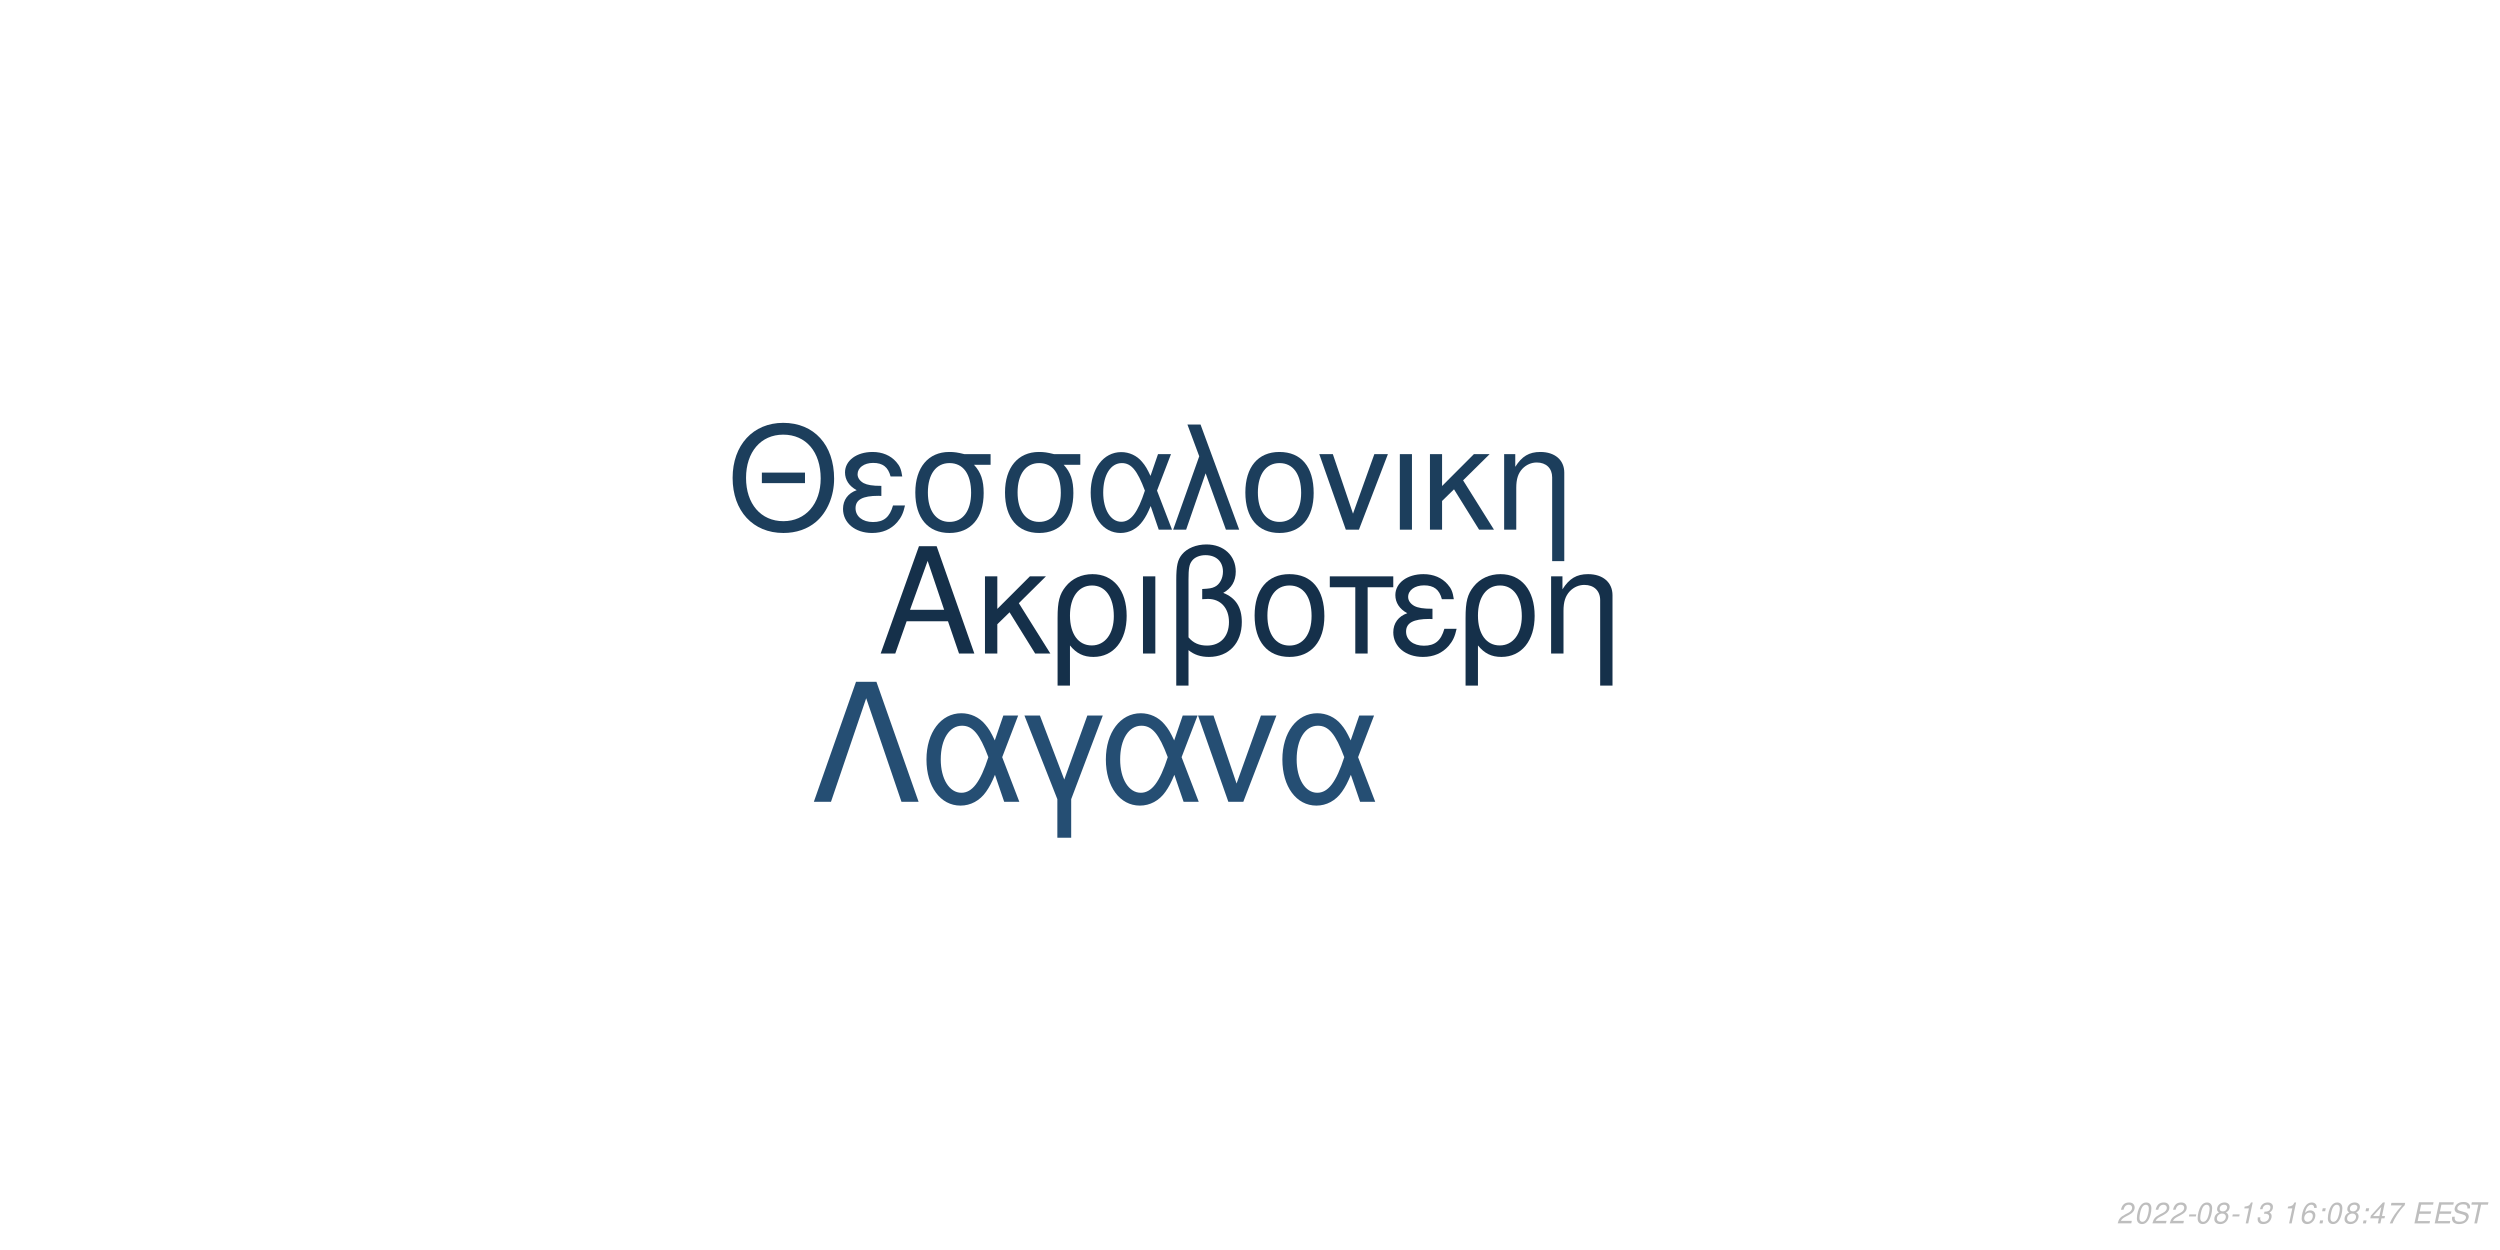
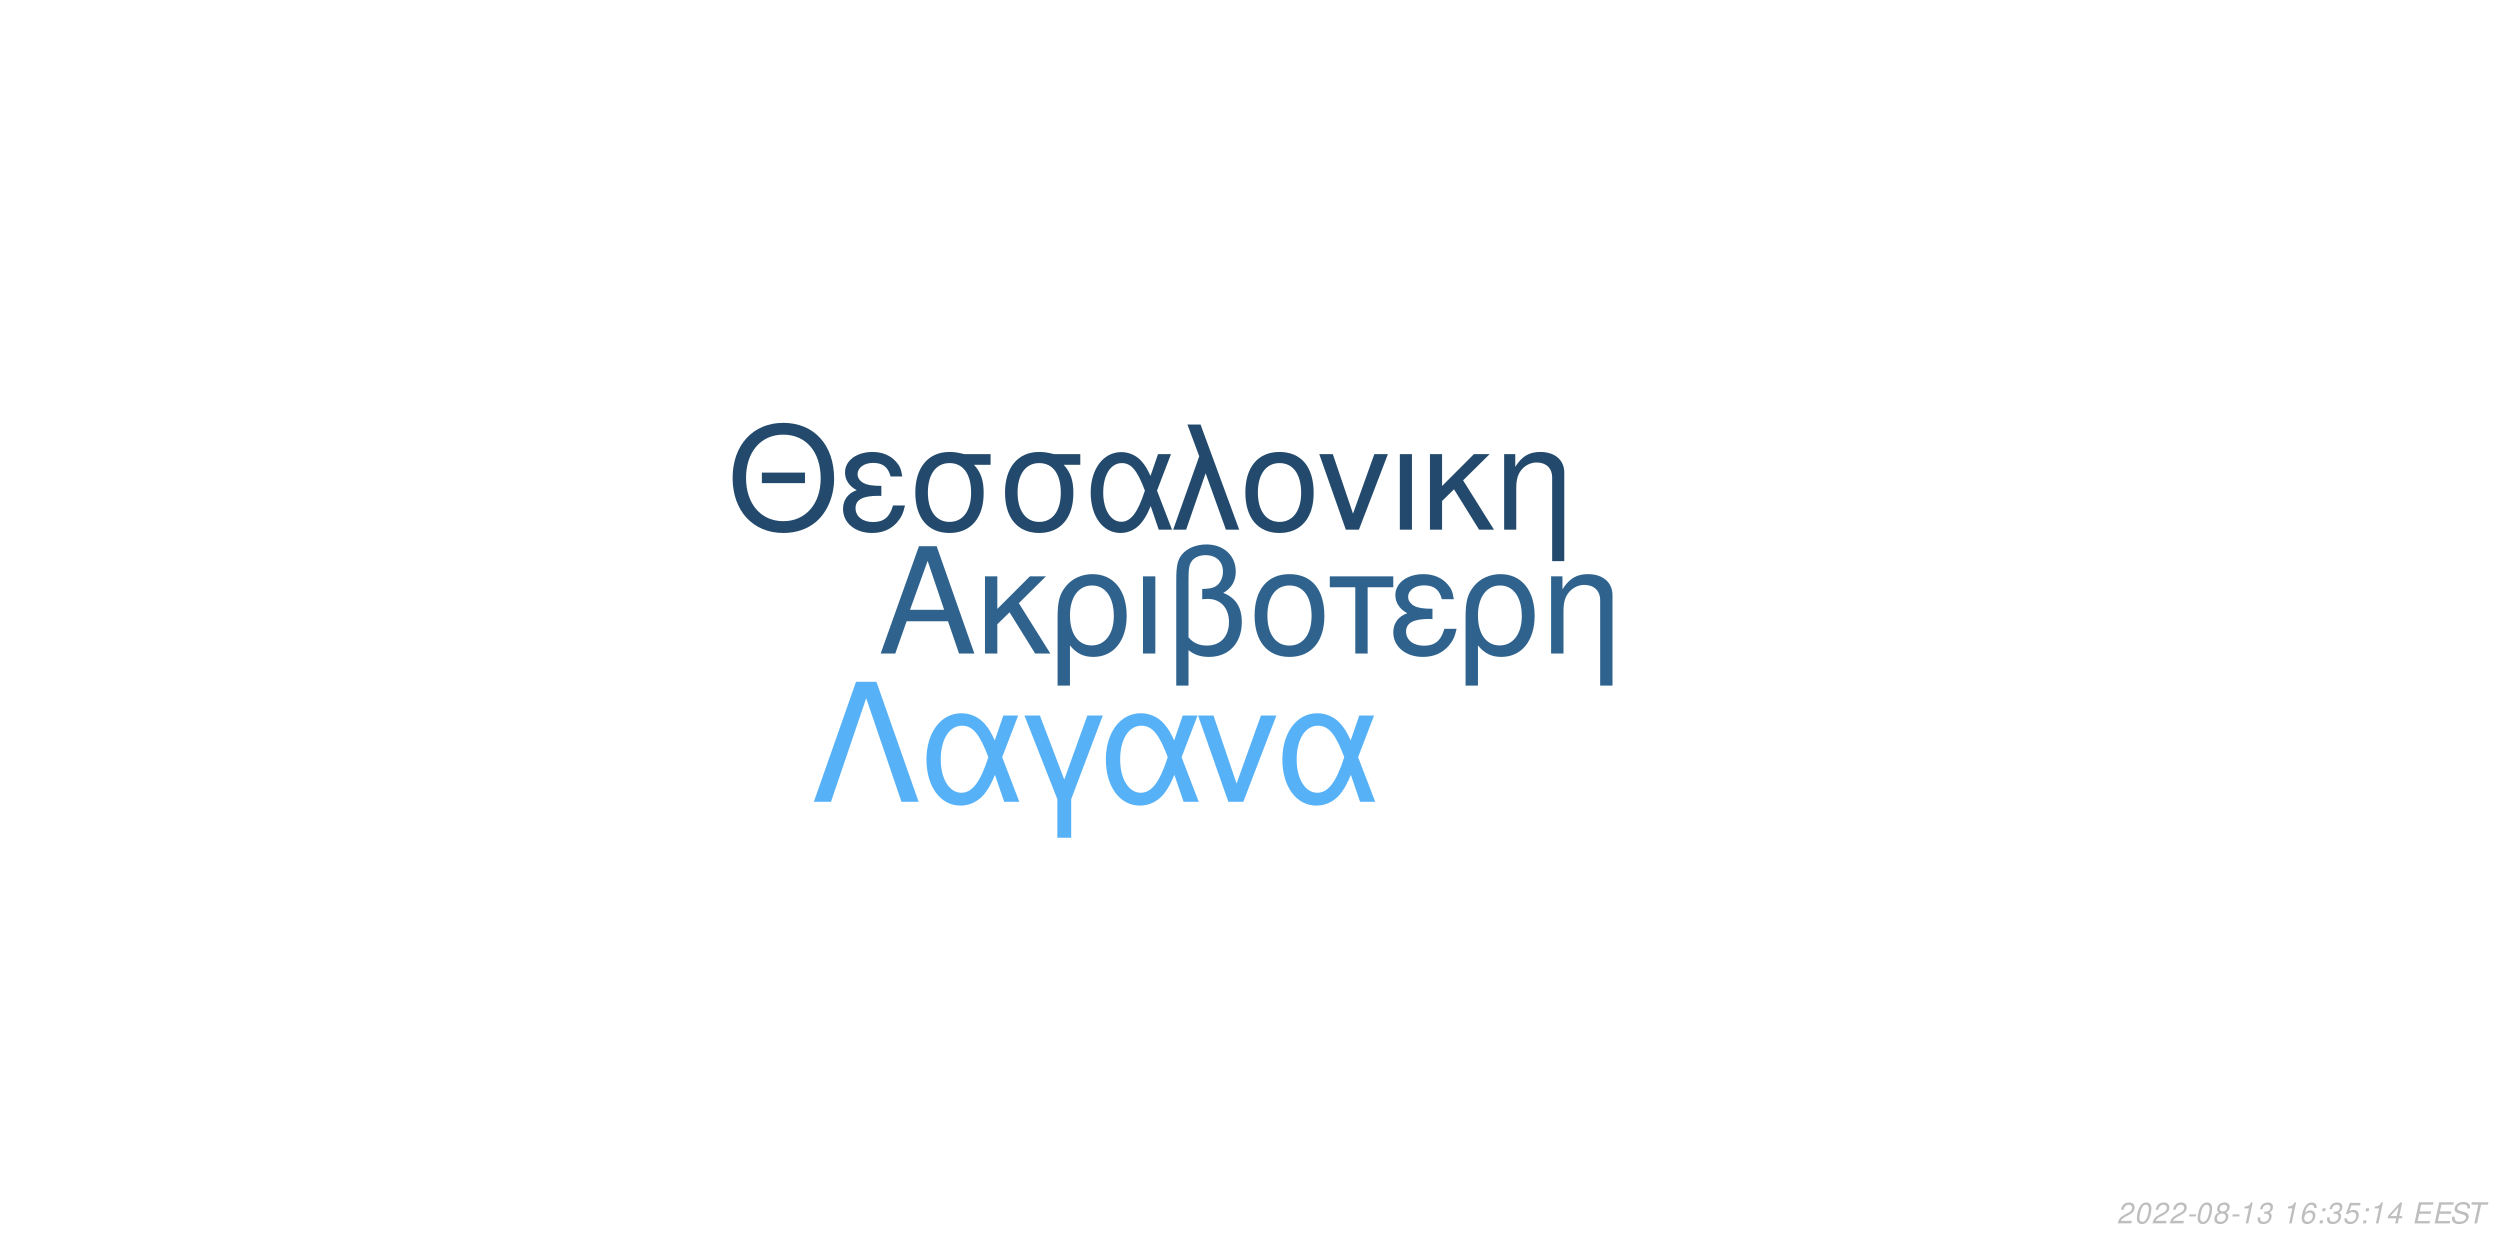
<svg xmlns="http://www.w3.org/2000/svg" xmlns:xlink="http://www.w3.org/1999/xlink" width="864pt" height="432pt" viewBox="0 0 864 432" version="1.1">
  <defs>
    <g>
      <symbol overflow="visible" id="glyph0-0">
        <path style="stroke:none;" d="" />
      </symbol>
      <symbol overflow="visible" id="glyph0-1">
        <path style="stroke:none;" d="M 24.125 -11.141 L 27.938 0 L 33.234 0 L 20.203 -37.094 L 14.094 -37.094 L 0.859 0 L 5.906 0 L 9.828 -11.141 Z M 22.797 -15.109 L 11 -15.109 L 17.094 -32.016 Z M 22.797 -15.109 " />
      </symbol>
      <symbol overflow="visible" id="glyph0-2">
        <path style="stroke:none;" d="M 7.172 -15.422 L 7.172 -26.672 L 2.906 -26.672 L 2.906 0 L 7.172 0 L 7.172 -10.125 L 11.406 -14.25 L 20.25 0 L 25.5 0 L 14.609 -17.406 L 23.969 -26.672 L 18.422 -26.672 Z M 7.172 -15.422 " />
      </symbol>
      <symbol overflow="visible" id="glyph0-3">
        <path style="stroke:none;" d="M 3 11.094 L 7.281 11.094 L 7.281 -2.797 C 9.516 -0.047 11.953 1.172 15.375 1.172 C 22.344 1.172 26.875 -4.422 26.875 -13.031 C 26.875 -21.891 22.297 -27.438 15.062 -27.438 C 11.297 -27.438 7.984 -25.906 5.797 -23.156 C 3.672 -20.516 3 -17.969 3 -12.359 Z M 14.906 -23.516 C 19.547 -23.516 22.438 -19.438 22.438 -12.922 C 22.438 -6.812 19.391 -2.797 14.812 -2.797 C 10.172 -2.797 7.281 -6.766 7.281 -13.125 C 7.281 -19.484 10.234 -23.516 14.906 -23.516 Z M 14.906 -23.516 " />
      </symbol>
      <symbol overflow="visible" id="glyph0-4">
        <path style="stroke:none;" d="M 3.516 0 L 7.781 0 L 7.781 -26.672 L 3.516 -26.672 Z M 3.516 0 " />
      </symbol>
      <symbol overflow="visible" id="glyph0-5">
        <path style="stroke:none;" d="M 4.016 11.094 L 8.25 11.094 L 8.25 -1.172 C 10.172 0.406 12.422 1.172 15.312 1.172 C 22.188 1.172 26.672 -3.609 26.672 -10.891 C 26.672 -15.984 24.578 -19.234 20.25 -20.969 C 23.109 -22.547 24.578 -25.031 24.578 -28.344 C 24.578 -33.844 20.406 -37.703 14.453 -37.703 C 10.938 -37.703 7.734 -36.391 6 -34.25 C 4.484 -32.422 4.016 -30.328 4.016 -25.391 Z M 8.25 -25.656 C 8.25 -29.359 8.5 -30.844 9.469 -32.062 C 10.375 -33.281 12.156 -34 14.094 -34 C 17.812 -34 20.156 -31.812 20.156 -28.297 C 20.156 -25.953 18.984 -23.812 17.297 -23.047 C 16.281 -22.547 15.469 -22.438 12.984 -22.297 L 12.984 -18.781 C 13.734 -18.828 14.344 -18.875 14.969 -18.875 C 19.344 -18.875 22.234 -15.719 22.234 -10.891 C 22.234 -5.906 19.281 -2.75 14.656 -2.75 C 11.953 -2.75 9.922 -3.609 8.25 -5.594 Z M 8.25 -25.656 " />
      </symbol>
      <symbol overflow="visible" id="glyph0-6">
        <path style="stroke:none;" d="M 14.094 -27.438 C 6.562 -27.438 2.094 -22.094 2.094 -13.125 C 2.094 -4.125 6.562 1.172 14.141 1.172 C 21.672 1.172 26.203 -4.172 26.203 -12.922 C 26.203 -22.188 21.828 -27.438 14.094 -27.438 Z M 14.141 -23.516 C 18.938 -23.516 21.781 -19.594 21.781 -12.984 C 21.781 -6.672 18.828 -2.75 14.141 -2.75 C 9.422 -2.75 6.516 -6.672 6.516 -13.125 C 6.516 -19.594 9.422 -23.516 14.141 -23.516 Z M 14.141 -23.516 " />
      </symbol>
      <symbol overflow="visible" id="glyph0-7">
        <path style="stroke:none;" d="M 7.891 0 L 12.156 0 L 12.156 -22.906 L 21.016 -22.906 L 21.016 -26.672 L -0.922 -26.672 L -0.922 -22.906 L 7.891 -22.906 Z M 7.891 0 " />
      </symbol>
      <symbol overflow="visible" id="glyph0-8">
        <path style="stroke:none;" d="M 14.562 -15.469 C 11.344 -15.469 9.562 -15.781 8.297 -16.438 C 6.922 -17.203 6.156 -18.328 6.156 -19.547 C 6.156 -21.891 8.453 -23.562 11.656 -23.562 C 15.062 -23.562 16.953 -22.094 17.812 -18.781 L 21.938 -18.781 C 21.578 -21.266 21.062 -22.5 19.797 -23.922 C 17.812 -26.203 14.906 -27.438 11.453 -27.438 C 5.797 -27.438 1.734 -24.375 1.734 -20.203 C 1.734 -17.609 3.156 -15.375 5.859 -13.938 C 2.797 -12.875 1.016 -10.484 1.016 -7.328 C 1.016 -2.391 5.297 1.172 11.25 1.172 C 14.969 1.172 17.906 -0.109 20.156 -2.641 C 21.578 -4.328 22.297 -5.797 22.906 -8.547 L 18.672 -8.547 C 17.5 -4.422 15.422 -2.703 11.609 -2.703 C 7.938 -2.703 5.438 -4.688 5.438 -7.578 C 5.438 -10.578 7.938 -11.953 13.484 -11.953 C 13.641 -11.953 14.094 -11.953 14.562 -11.906 Z M 14.562 -15.469 " />
      </symbol>
      <symbol overflow="visible" id="glyph0-9">
        <path style="stroke:none;" d="M 3.562 -26.672 L 3.562 0 L 7.844 0 L 7.844 -14.703 C 7.844 -17.906 8.5 -19.891 10.031 -21.531 C 11.406 -22.953 13.188 -23.719 15.062 -23.719 C 18.375 -23.719 20.516 -21.672 20.516 -18.469 L 20.516 11.094 L 24.781 11.094 L 24.781 -20.156 C 24.781 -24.578 21.469 -27.438 16.328 -27.438 C 12.359 -27.438 9.828 -25.906 7.484 -22.188 L 7.484 -26.672 Z M 3.562 -26.672 " />
      </symbol>
      <symbol overflow="visible" id="glyph1-0">
        <path style="stroke:none;" d="" />
      </symbol>
      <symbol overflow="visible" id="glyph1-1">
        <path style="stroke:none;" d="M 26.859 -19.734 L 11.953 -19.734 L 11.953 -16.094 L 26.859 -16.094 Z M 19.328 -36.922 C 8.922 -36.922 1.844 -29.25 1.844 -17.891 C 1.844 -6.484 8.875 1.141 19.391 1.141 C 23.812 1.141 27.703 -0.203 30.641 -2.688 C 34.578 -6.031 36.922 -11.656 36.922 -17.594 C 36.922 -29.297 30 -36.922 19.328 -36.922 Z M 19.328 -32.844 C 27.203 -32.844 32.281 -26.906 32.281 -17.688 C 32.281 -8.922 27.062 -2.938 19.391 -2.938 C 11.609 -2.938 6.484 -8.922 6.484 -17.891 C 6.484 -26.859 11.609 -32.844 19.328 -32.844 Z M 19.328 -32.844 " />
      </symbol>
      <symbol overflow="visible" id="glyph1-2">
        <path style="stroke:none;" d="M 14.25 -15.141 C 11.109 -15.141 9.375 -15.453 8.125 -16.094 C 6.781 -16.844 6.031 -17.938 6.031 -19.141 C 6.031 -21.422 8.266 -23.078 11.406 -23.078 C 14.75 -23.078 16.594 -21.625 17.438 -18.391 L 21.469 -18.391 C 21.125 -20.828 20.625 -22.031 19.391 -23.422 C 17.438 -25.656 14.594 -26.859 11.219 -26.859 C 5.688 -26.859 1.688 -23.875 1.688 -19.781 C 1.688 -17.234 3.094 -15.047 5.734 -13.656 C 2.734 -12.609 1 -10.266 1 -7.172 C 1 -2.344 5.188 1.141 11.016 1.141 C 14.656 1.141 17.547 -0.094 19.734 -2.594 C 21.125 -4.234 21.828 -5.688 22.422 -8.375 L 18.281 -8.375 C 17.141 -4.328 15.094 -2.641 11.359 -2.641 C 7.766 -2.641 5.328 -4.578 5.328 -7.422 C 5.328 -10.359 7.766 -11.703 13.203 -11.703 C 13.359 -11.703 13.797 -11.703 14.25 -11.656 Z M 14.25 -15.141 " />
      </symbol>
      <symbol overflow="visible" id="glyph1-3">
        <path style="stroke:none;" d="M 29 -26.109 L 19.938 -26.109 C 17.594 -26.703 16.438 -26.859 14.703 -26.859 C 7.469 -26.859 2.984 -21.469 2.984 -12.859 C 2.984 -4.031 7.375 1.141 14.797 1.141 C 22.172 1.141 26.609 -4.078 26.609 -12.656 C 26.609 -17.047 25.656 -19.828 23.266 -22.422 L 29 -22.422 Z M 14.797 -23.016 C 19.531 -23.016 22.266 -19.234 22.266 -12.75 C 22.266 -6.531 19.438 -2.688 14.797 -2.688 C 10.172 -2.688 7.328 -6.531 7.328 -12.859 C 7.328 -19.188 10.172 -23.016 14.797 -23.016 Z M 14.797 -23.016 " />
      </symbol>
      <symbol overflow="visible" id="glyph1-4">
        <path style="stroke:none;" d="M 29.344 -26.109 L 24.859 -26.109 L 22.266 -18.578 C 21.125 -21.031 20.484 -22.125 19.328 -23.469 C 17.547 -25.609 14.906 -26.812 12.156 -26.812 C 5.984 -26.812 1.594 -20.984 1.594 -12.812 C 1.594 -4.578 5.828 1.141 11.906 1.141 C 14.953 1.141 17.734 -0.344 19.625 -3.047 C 20.672 -4.531 21.281 -5.688 22.328 -8.172 L 25.109 0 L 29.703 0 L 24.516 -13.5 Z M 20.328 -13.5 C 17.891 -5.922 15.453 -2.734 12.156 -2.734 C 8.516 -2.734 5.922 -6.922 5.922 -12.812 C 5.922 -18.938 8.516 -23.016 12.359 -23.016 C 15.594 -23.016 17.688 -20.531 20.328 -13.5 Z M 20.328 -13.5 " />
      </symbol>
      <symbol overflow="visible" id="glyph1-5">
        <path style="stroke:none;" d="M 1.094 0 L 5.578 0 L 12.312 -19.484 L 19.328 0 L 23.922 0 L 10.562 -36.328 L 6.031 -36.328 L 10.109 -25.359 Z M 1.094 0 " />
      </symbol>
      <symbol overflow="visible" id="glyph1-6">
        <path style="stroke:none;" d="M 13.797 -26.859 C 6.422 -26.859 2.047 -21.625 2.047 -12.859 C 2.047 -4.031 6.422 1.141 13.859 1.141 C 21.234 1.141 25.656 -4.078 25.656 -12.656 C 25.656 -21.719 21.375 -26.859 13.797 -26.859 Z M 13.859 -23.016 C 18.531 -23.016 21.328 -19.188 21.328 -12.703 C 21.328 -6.531 18.438 -2.688 13.859 -2.688 C 9.219 -2.688 6.375 -6.531 6.375 -12.859 C 6.375 -19.188 9.219 -23.016 13.859 -23.016 Z M 13.859 -23.016 " />
      </symbol>
      <symbol overflow="visible" id="glyph1-7">
        <path style="stroke:none;" d="M 14.297 0 L 24.312 -26.109 L 19.625 -26.109 L 12.25 -5.531 L 5.281 -26.109 L 0.594 -26.109 L 9.766 0 Z M 14.297 0 " />
      </symbol>
      <symbol overflow="visible" id="glyph1-8">
        <path style="stroke:none;" d="M 3.438 0 L 7.625 0 L 7.625 -26.109 L 3.438 -26.109 Z M 3.438 0 " />
      </symbol>
      <symbol overflow="visible" id="glyph1-9">
        <path style="stroke:none;" d="M 7.031 -15.094 L 7.031 -26.109 L 2.844 -26.109 L 2.844 0 L 7.031 0 L 7.031 -9.922 L 11.156 -13.953 L 19.828 0 L 24.969 0 L 14.297 -17.047 L 23.469 -26.109 L 18.031 -26.109 Z M 7.031 -15.094 " />
      </symbol>
      <symbol overflow="visible" id="glyph1-10">
        <path style="stroke:none;" d="M 3.484 -26.109 L 3.484 0 L 7.672 0 L 7.672 -14.406 C 7.672 -17.547 8.328 -19.484 9.812 -21.078 C 11.156 -22.469 12.906 -23.219 14.75 -23.219 C 17.984 -23.219 20.078 -21.234 20.078 -18.094 L 20.078 10.859 L 24.266 10.859 L 24.266 -19.734 C 24.266 -24.062 21.031 -26.859 16 -26.859 C 12.109 -26.859 9.609 -25.359 7.328 -21.719 L 7.328 -26.109 Z M 3.484 -26.109 " />
      </symbol>
      <symbol overflow="visible" id="glyph2-0">
        <path style="stroke:none;" d="" />
      </symbol>
      <symbol overflow="visible" id="glyph2-1">
        <path style="stroke:none;" d="M 22.531 -41.484 L 15.484 -41.484 L 0.906 0 L 6.828 0 L 19 -35.797 L 31.188 0 L 37.109 0 Z M 22.531 -41.484 " />
      </symbol>
      <symbol overflow="visible" id="glyph2-2">
        <path style="stroke:none;" d="M 33.516 -29.812 L 28.391 -29.812 L 25.438 -21.219 C 24.125 -24.016 23.391 -25.266 22.078 -26.797 C 20.031 -29.25 17.016 -30.609 13.891 -30.609 C 6.828 -30.609 1.828 -23.953 1.828 -14.625 C 1.828 -5.234 6.656 1.312 13.594 1.312 C 17.078 1.312 20.266 -0.391 22.422 -3.469 C 23.609 -5.172 24.297 -6.484 25.5 -9.328 L 28.688 0 L 33.922 0 L 28 -15.422 Z M 23.219 -15.422 C 20.422 -6.766 17.641 -3.125 13.891 -3.125 C 9.734 -3.125 6.766 -7.906 6.766 -14.625 C 6.766 -21.625 9.734 -26.297 14.109 -26.297 C 17.812 -26.297 20.203 -23.453 23.219 -15.422 Z M 23.219 -15.422 " />
      </symbol>
      <symbol overflow="visible" id="glyph2-3">
        <path style="stroke:none;" d="M 12.062 12.406 L 16.844 12.406 L 16.844 -0.906 L 27.766 -29.812 L 22.422 -29.812 L 14.453 -7.688 L 6.031 -29.812 L 0.688 -29.812 L 12.062 -0.906 Z M 12.062 12.406 " />
      </symbol>
      <symbol overflow="visible" id="glyph2-4">
        <path style="stroke:none;" d="M 16.328 0 L 27.766 -29.812 L 22.422 -29.812 L 14 -6.312 L 6.031 -29.812 L 0.688 -29.812 L 11.156 0 Z M 16.328 0 " />
      </symbol>
      <symbol overflow="visible" id="glyph3-0">
        <path style="stroke:none;" d="" />
      </symbol>
      <symbol overflow="visible" id="glyph3-1">
        <path style="stroke:none;" d="M 5.234 -0.875 L 1.469 -0.875 C 1.641 -1.375 2.203 -1.891 3.109 -2.344 L 4.234 -2.938 C 5.562 -3.625 6.219 -4.469 6.219 -5.484 C 6.219 -5.938 6.062 -6.359 5.797 -6.656 C 5.469 -7.047 4.984 -7.234 4.312 -7.234 C 2.766 -7.234 1.891 -6.453 1.484 -4.734 L 2.375 -4.734 C 2.484 -5.188 2.609 -5.484 2.797 -5.75 C 3.094 -6.203 3.609 -6.453 4.188 -6.453 C 4.891 -6.453 5.344 -6.031 5.344 -5.375 C 5.344 -4.703 4.859 -4.094 4.016 -3.656 L 2.984 -3.125 C 1.234 -2.188 0.797 -1.656 0.344 -0.016 L 5.047 -0.016 Z M 5.234 -0.875 " />
      </symbol>
      <symbol overflow="visible" id="glyph3-2">
        <path style="stroke:none;" d="M 4.203 -7.234 C 3.375 -7.234 2.688 -6.812 2.125 -5.984 C 1.484 -5.047 0.984 -3.188 0.984 -1.734 C 0.984 -1.109 1.172 -0.562 1.484 -0.266 C 1.797 0.047 2.281 0.234 2.766 0.234 C 3.625 0.234 4.281 -0.156 4.859 -1.016 C 5.516 -1.953 6 -3.797 6 -5.266 C 6 -6.5 5.328 -7.234 4.203 -7.234 Z M 4.094 -6.453 C 4.734 -6.453 5.125 -5.984 5.125 -5.156 C 5.125 -4.203 4.781 -2.625 4.406 -1.812 C 3.984 -0.938 3.516 -0.547 2.875 -0.547 C 2.25 -0.547 1.875 -1.031 1.875 -1.828 C 1.875 -2.797 2.203 -4.344 2.594 -5.203 C 2.984 -6.047 3.453 -6.453 4.094 -6.453 Z M 4.094 -6.453 " />
      </symbol>
      <symbol overflow="visible" id="glyph3-3">
        <path style="stroke:none;" d="M 3.516 -3.125 L 1.125 -3.125 L 0.969 -2.406 L 3.359 -2.406 Z M 3.516 -3.125 " />
      </symbol>
      <symbol overflow="visible" id="glyph3-4">
        <path style="stroke:none;" d="M 4.766 -3.797 C 5.078 -3.969 5.234 -4.078 5.438 -4.234 C 5.812 -4.594 6.062 -5.172 6.062 -5.734 C 6.062 -6.625 5.344 -7.234 4.266 -7.234 C 2.812 -7.234 1.703 -6.219 1.703 -4.875 C 1.703 -4.406 1.875 -4.125 2.359 -3.812 C 1.297 -3.312 0.75 -2.516 0.75 -1.469 C 0.75 -0.438 1.547 0.234 2.812 0.234 C 3.656 0.234 4.359 -0.094 4.938 -0.734 C 5.359 -1.234 5.609 -1.859 5.609 -2.438 C 5.609 -3.047 5.312 -3.516 4.766 -3.797 Z M 4.109 -6.453 C 4.797 -6.453 5.188 -6.125 5.188 -5.578 C 5.188 -5.266 5.062 -4.922 4.859 -4.672 C 4.562 -4.312 4.188 -4.156 3.656 -4.156 C 2.984 -4.156 2.594 -4.453 2.594 -4.984 C 2.594 -5.859 3.203 -6.453 4.109 -6.453 Z M 3.453 -3.406 C 4.234 -3.406 4.734 -2.984 4.734 -2.312 C 4.734 -1.312 3.922 -0.547 2.875 -0.547 C 2.125 -0.547 1.625 -0.969 1.625 -1.625 C 1.625 -2.609 2.438 -3.406 3.453 -3.406 Z M 3.453 -3.406 " />
      </symbol>
      <symbol overflow="visible" id="glyph3-5">
        <path style="stroke:none;" d="M 3.703 -5.188 L 2.594 0 L 3.469 0 L 5.016 -7.234 L 4.438 -7.234 C 3.906 -6.156 3.688 -6.016 2.234 -5.812 L 2.109 -5.188 Z M 3.703 -5.188 " />
      </symbol>
      <symbol overflow="visible" id="glyph3-6">
        <path style="stroke:none;" d="M 2.922 -3.312 C 3.125 -3.344 3.234 -3.344 3.375 -3.344 C 4.203 -3.344 4.688 -3 4.688 -2.406 C 4.688 -1.312 3.906 -0.547 2.781 -0.547 C 2.047 -0.547 1.594 -0.938 1.594 -1.562 C 1.594 -1.719 1.609 -1.844 1.656 -2.094 L 0.766 -2.094 C 0.734 -1.797 0.719 -1.641 0.719 -1.469 C 0.719 -0.375 1.406 0.234 2.641 0.234 C 3.547 0.234 4.297 -0.078 4.812 -0.656 C 5.266 -1.156 5.562 -1.875 5.562 -2.547 C 5.562 -3.125 5.344 -3.453 4.797 -3.734 C 5.641 -4.234 6.016 -4.844 6.016 -5.734 C 6.016 -6.656 5.312 -7.234 4.203 -7.234 C 3.375 -7.234 2.672 -6.938 2.188 -6.375 C 1.891 -6.031 1.703 -5.641 1.516 -4.906 L 2.391 -4.906 C 2.5 -5.359 2.594 -5.594 2.734 -5.812 C 3.047 -6.234 3.516 -6.453 4.078 -6.453 C 4.734 -6.453 5.141 -6.125 5.141 -5.578 C 5.141 -5.188 5.016 -4.797 4.797 -4.547 C 4.516 -4.234 4 -4.062 3.266 -4.062 L 3.078 -4.062 Z M 2.922 -3.312 " />
      </symbol>
      <symbol overflow="visible" id="glyph3-7">
        <path style="stroke:none;" d="" />
      </symbol>
      <symbol overflow="visible" id="glyph3-8">
        <path style="stroke:none;" d="M 6.125 -5.344 L 6.141 -5.625 C 6.141 -6.609 5.453 -7.234 4.391 -7.234 C 3.438 -7.234 2.641 -6.719 2.016 -5.703 C 1.422 -4.781 0.938 -2.953 0.938 -1.688 C 0.938 -0.516 1.688 0.234 2.859 0.234 C 3.703 0.234 4.438 -0.156 5 -0.875 C 5.406 -1.422 5.672 -2.156 5.672 -2.766 C 5.672 -3.812 4.969 -4.5 3.906 -4.5 C 3.234 -4.5 2.672 -4.234 2.094 -3.625 C 2.406 -5.375 3.234 -6.453 4.25 -6.453 C 4.703 -6.453 5.062 -6.234 5.172 -5.844 C 5.203 -5.719 5.234 -5.578 5.25 -5.344 Z M 3.656 -3.734 C 4.344 -3.734 4.797 -3.281 4.797 -2.625 C 4.797 -1.469 3.984 -0.547 2.984 -0.547 C 2.297 -0.547 1.812 -1.047 1.812 -1.766 C 1.812 -2.859 2.625 -3.734 3.656 -3.734 Z M 3.656 -3.734 " />
      </symbol>
      <symbol overflow="visible" id="glyph3-9">
        <path style="stroke:none;" d="M 2.359 -1.031 L 1.312 -1.031 L 1.094 0 L 2.141 0 Z M 3.266 -5.234 L 2.219 -5.234 L 2 -4.203 L 3.047 -4.203 Z M 3.266 -5.234 " />
      </symbol>
      <symbol overflow="visible" id="glyph3-10">
-         <path style="stroke:none;" d="M 3.625 -1.75 L 3.266 0 L 4.141 0 L 4.516 -1.75 L 5.562 -1.75 L 5.734 -2.531 L 4.688 -2.531 L 5.688 -7.234 L 5.016 -7.234 L 0.844 -2.672 L 0.641 -1.75 Z M 3.797 -2.531 L 1.594 -2.531 L 4.469 -5.703 Z M 3.797 -2.531 " />
+         <path style="stroke:none;" d="M 6.297 -7.094 L 2.594 -7.094 L 1.234 -3.234 L 2.047 -3.234 C 2.656 -3.766 2.938 -3.906 3.531 -3.906 C 4.328 -3.906 4.797 -3.453 4.797 -2.688 C 4.797 -1.438 3.969 -0.547 2.828 -0.547 C 2.031 -0.547 1.609 -0.938 1.578 -1.734 L 0.703 -1.734 L 0.703 -1.516 C 0.703 -0.938 0.844 -0.547 1.188 -0.266 C 1.562 0.062 2.078 0.234 2.703 0.234 C 3.656 0.234 4.391 -0.156 4.984 -0.922 C 5.422 -1.5 5.672 -2.234 5.672 -2.953 C 5.672 -4 4.938 -4.672 3.812 -4.672 C 3.328 -4.672 2.906 -4.547 2.406 -4.234 L 3.109 -6.219 L 6.109 -6.219 Z M 6.297 -7.094 " />
      </symbol>
      <symbol overflow="visible" id="glyph3-11">
-         <path style="stroke:none;" d="M 6.703 -7.094 L 1.953 -7.094 L 1.766 -6.219 L 5.594 -6.219 C 3.344 -3.688 2.266 -2.109 1.375 0 L 2.344 0 C 3.031 -1.906 4.828 -4.594 6.547 -6.281 Z M 6.703 -7.094 " />
+         <path style="stroke:none;" d="M 3.625 -1.75 L 3.266 0 L 4.141 0 L 4.516 -1.75 L 5.562 -1.75 L 5.734 -2.531 L 4.688 -2.531 L 5.688 -7.234 L 5.016 -7.234 L 0.844 -2.672 L 0.641 -1.75 Z M 3.797 -2.531 L 1.594 -2.531 L 4.469 -5.703 Z M 3.797 -2.531 " />
      </symbol>
      <symbol overflow="visible" id="glyph3-12">
        <path style="stroke:none;" d="M 2.547 -3.312 L 6.5 -3.312 L 6.688 -4.141 L 2.719 -4.141 L 3.219 -6.469 L 7.344 -6.469 L 7.516 -7.297 L 2.453 -7.297 L 0.906 0 L 6.125 0 L 6.297 -0.812 L 2.016 -0.812 Z M 2.547 -3.312 " />
      </symbol>
      <symbol overflow="visible" id="glyph3-13">
        <path style="stroke:none;" d="M 7.062 -5.156 C 7.125 -5.438 7.141 -5.562 7.141 -5.703 C 7.141 -6.156 6.938 -6.594 6.594 -6.891 C 6.188 -7.25 5.656 -7.406 4.875 -7.406 C 3.844 -7.406 3.047 -7.125 2.5 -6.562 C 2.094 -6.141 1.781 -5.438 1.781 -4.922 C 1.781 -4.297 2.219 -3.766 2.891 -3.562 L 4.594 -3.094 C 5.406 -2.859 5.734 -2.578 5.734 -2.094 C 5.734 -1.781 5.547 -1.406 5.266 -1.141 C 4.844 -0.766 4.266 -0.578 3.453 -0.578 C 2.328 -0.578 1.812 -0.984 1.812 -1.906 C 1.812 -2.047 1.812 -2.125 1.844 -2.312 L 0.984 -2.312 C 0.906 -2.062 0.891 -1.906 0.891 -1.688 C 0.891 -0.484 1.797 0.234 3.297 0.234 C 4.359 0.234 5.234 -0.062 5.812 -0.609 C 6.344 -1.078 6.688 -1.797 6.688 -2.375 C 6.688 -2.641 6.609 -2.906 6.453 -3.156 C 6.234 -3.5 5.938 -3.703 5.469 -3.828 L 3.75 -4.312 C 2.984 -4.547 2.734 -4.734 2.734 -5.188 C 2.734 -5.547 2.875 -5.844 3.188 -6.109 C 3.547 -6.438 4.031 -6.594 4.703 -6.594 C 5.266 -6.594 5.688 -6.484 5.906 -6.297 C 6.094 -6.125 6.219 -5.797 6.219 -5.516 C 6.219 -5.422 6.203 -5.344 6.188 -5.156 Z M 7.062 -5.156 " />
      </symbol>
      <symbol overflow="visible" id="glyph3-14">
        <path style="stroke:none;" d="M 4.938 -6.469 L 7.312 -6.469 L 7.484 -7.297 L 1.75 -7.297 L 1.578 -6.469 L 3.984 -6.469 L 2.609 0 L 3.547 0 Z M 4.938 -6.469 " />
      </symbol>
    </g>
  </defs>
  <g id="surface1">
    <rect x="0" y="0" width="864" height="432" style="fill:rgb(100%,100%,100%);fill-opacity:1;stroke:none;" />
-     <g style="fill:rgb(8.235%,18.824%,29.02%);fill-opacity:1;">
+     <g style="fill:rgb(18.431%,38.824%,55.686%);fill-opacity:1;">
      <use xlink:href="#glyph0-1" x="303.5" y="225.861" />
      <use xlink:href="#glyph0-2" x="337.5" y="225.861" />
      <use xlink:href="#glyph0-3" x="362.5" y="225.861" />
      <use xlink:href="#glyph0-4" x="391.5" y="225.861" />
      <use xlink:href="#glyph0-5" x="402.5" y="225.861" />
      <use xlink:href="#glyph0-6" x="431.5" y="225.861" />
      <use xlink:href="#glyph0-7" x="460.5" y="225.861" />
      <use xlink:href="#glyph0-8" x="480.5" y="225.861" />
      <use xlink:href="#glyph0-3" x="503.5" y="225.861" />
      <use xlink:href="#glyph0-9" x="532.5" y="225.861" />
    </g>
-     <g style="fill:rgb(10.98%,24.314%,36.078%);fill-opacity:1;">
+     <g style="fill:rgb(13.725%,29.02%,42.745%);fill-opacity:1;">
      <use xlink:href="#glyph1-1" x="251.348" y="183.058" />
      <use xlink:href="#glyph1-2" x="290.348" y="183.058" />
      <use xlink:href="#glyph1-3" x="313.348" y="183.058" />
      <use xlink:href="#glyph1-3" x="344.348" y="183.058" />
      <use xlink:href="#glyph1-4" x="375.348" y="183.058" />
      <use xlink:href="#glyph1-5" x="404.348" y="183.058" />
      <use xlink:href="#glyph1-6" x="428.348" y="183.058" />
      <use xlink:href="#glyph1-7" x="455.348" y="183.058" />
      <use xlink:href="#glyph1-8" x="480.348" y="183.058" />
      <use xlink:href="#glyph1-9" x="491.348" y="183.058" />
      <use xlink:href="#glyph1-10" x="516.348" y="183.058" />
    </g>
-     <g style="fill:rgb(14.51%,30.588%,45.098%);fill-opacity:1;">
+     <g style="fill:rgb(33.725%,69.412%,96.863%);fill-opacity:1;">
      <use xlink:href="#glyph2-1" x="280.359" y="277.105" />
      <use xlink:href="#glyph2-2" x="318.359" y="277.105" />
      <use xlink:href="#glyph2-3" x="353.359" y="277.105" />
      <use xlink:href="#glyph2-2" x="380.359" y="277.105" />
      <use xlink:href="#glyph2-4" x="413.359" y="277.105" />
      <use xlink:href="#glyph2-2" x="441.359" y="277.105" />
    </g>
    <g style="fill:rgb(74.51%,74.51%,74.51%);fill-opacity:1;">
      <use xlink:href="#glyph3-1" x="731.52" y="422.81" />
      <use xlink:href="#glyph3-2" x="737.52" y="422.81" />
      <use xlink:href="#glyph3-1" x="743.52" y="422.81" />
      <use xlink:href="#glyph3-1" x="749.52" y="422.81" />
      <use xlink:href="#glyph3-3" x="755.52" y="422.81" />
      <use xlink:href="#glyph3-2" x="758.52" y="422.81" />
      <use xlink:href="#glyph3-4" x="764.52" y="422.81" />
      <use xlink:href="#glyph3-3" x="770.52" y="422.81" />
      <use xlink:href="#glyph3-5" x="773.52" y="422.81" />
      <use xlink:href="#glyph3-6" x="779.52" y="422.81" />
      <use xlink:href="#glyph3-7" x="785.52" y="422.81" />
      <use xlink:href="#glyph3-5" x="788.52" y="422.81" />
      <use xlink:href="#glyph3-8" x="794.52" y="422.81" />
      <use xlink:href="#glyph3-9" x="800.52" y="422.81" />
-       <use xlink:href="#glyph3-2" x="803.52" y="422.81" />
-       <use xlink:href="#glyph3-4" x="809.52" y="422.81" />
+       <use xlink:href="#glyph3-6" x="803.52" y="422.81" />
+       <use xlink:href="#glyph3-10" x="809.52" y="422.81" />
      <use xlink:href="#glyph3-9" x="815.52" y="422.81" />
-       <use xlink:href="#glyph3-10" x="818.52" y="422.81" />
+       <use xlink:href="#glyph3-5" x="818.52" y="422.81" />
      <use xlink:href="#glyph3-11" x="824.52" y="422.81" />
      <use xlink:href="#glyph3-7" x="830.52" y="422.81" />
      <use xlink:href="#glyph3-12" x="833.52" y="422.81" />
      <use xlink:href="#glyph3-12" x="840.52" y="422.81" />
      <use xlink:href="#glyph3-13" x="846.52" y="422.81" />
      <use xlink:href="#glyph3-14" x="852.52" y="422.81" />
    </g>
  </g>
</svg>
